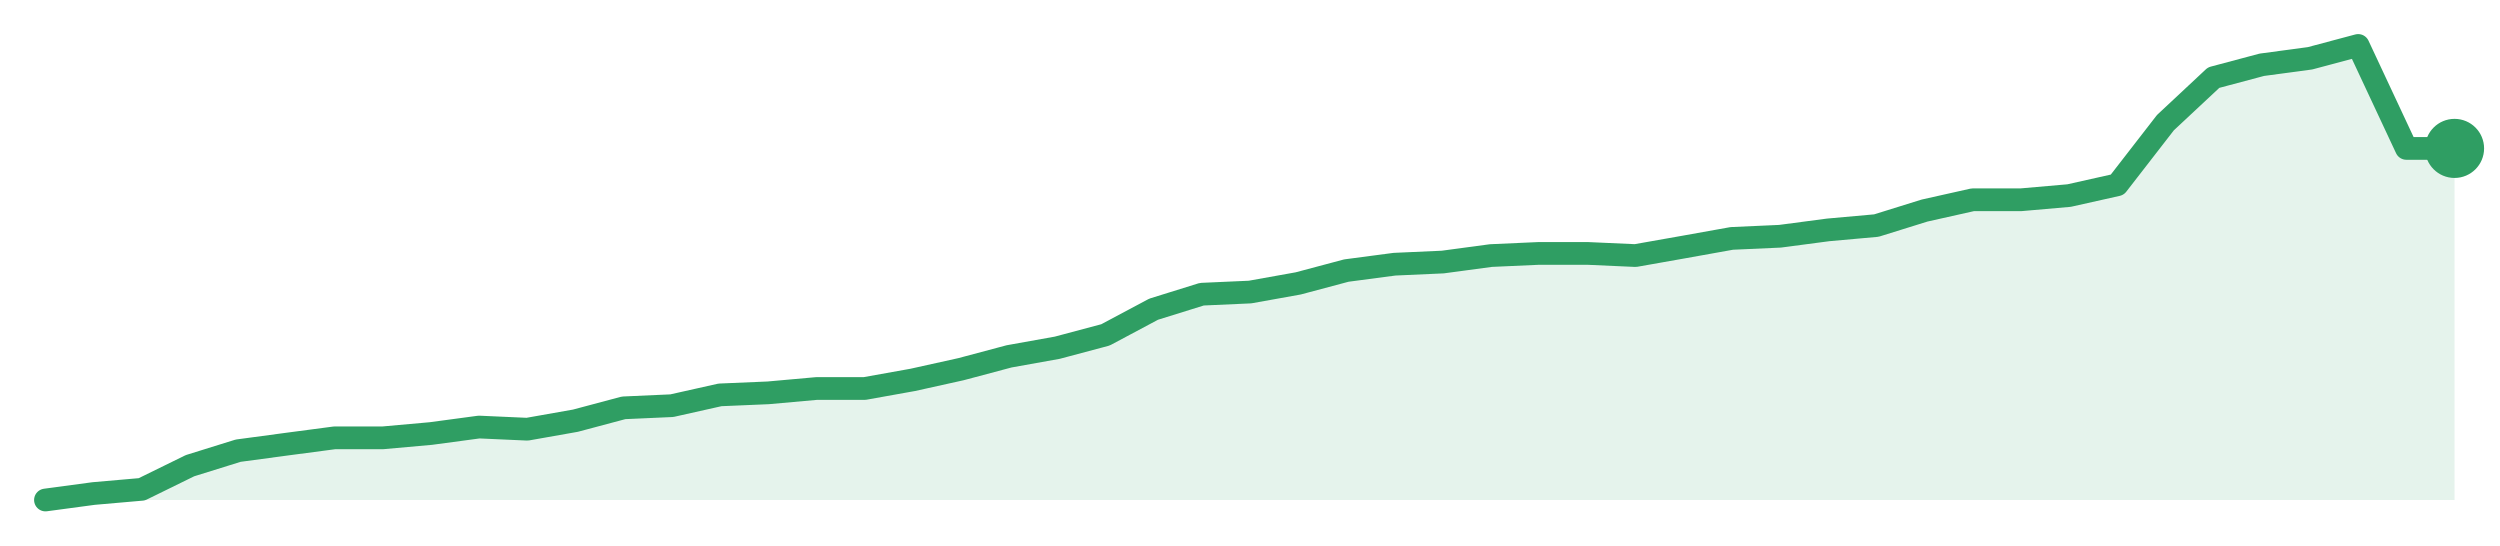
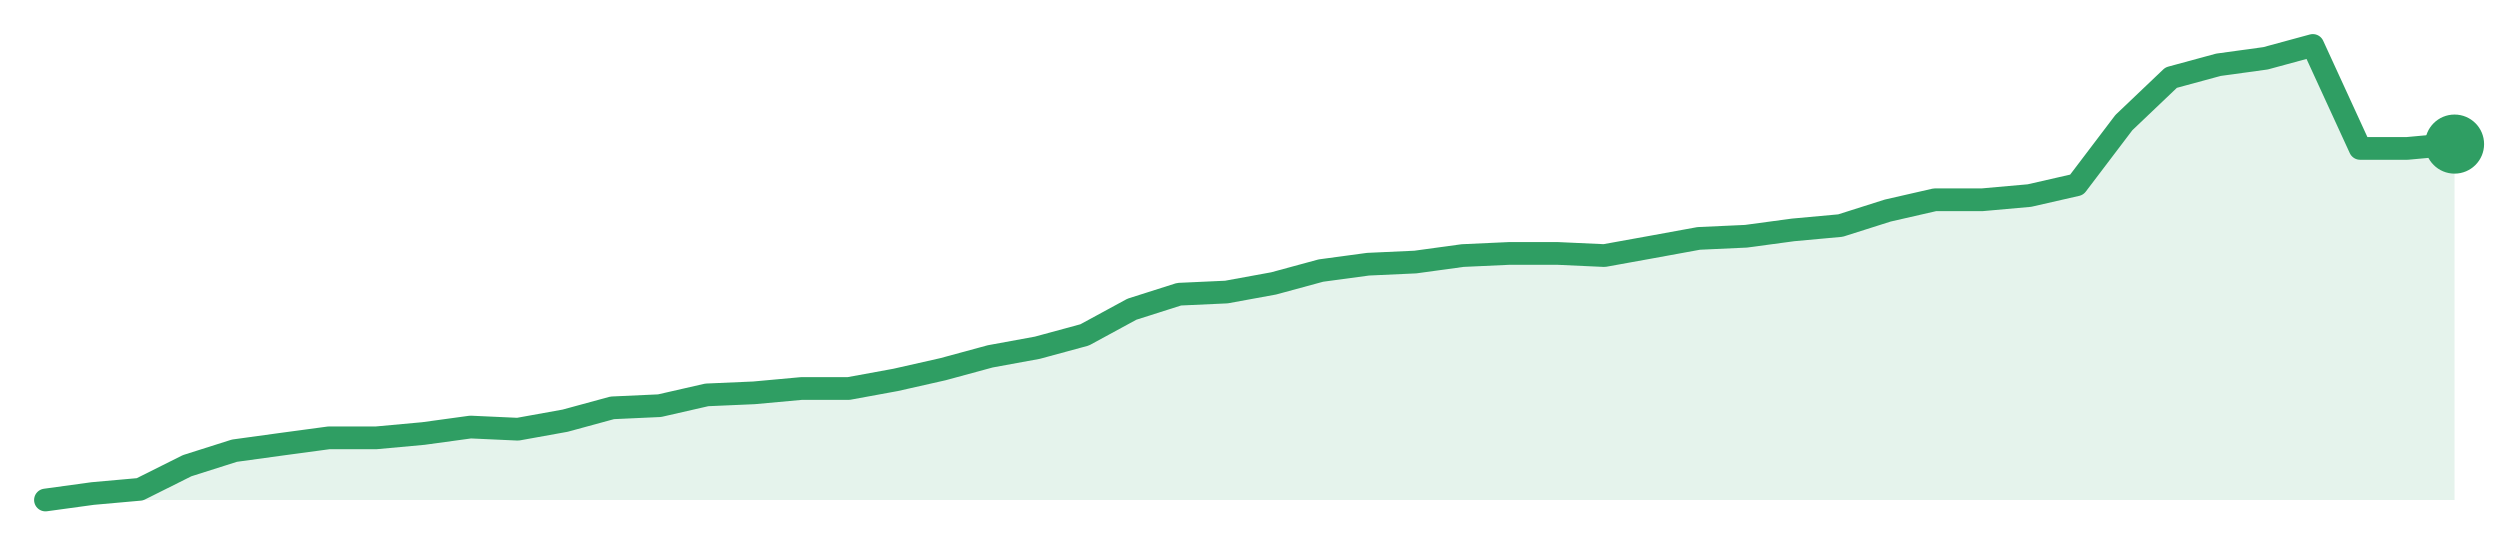
<svg xmlns="http://www.w3.org/2000/svg" width="220" height="48" viewBox="0 0 220 48" role="img" aria-label="trend">
-   <path d="M4.0,44.0 L4.0,44.0 L8.24,43.43 L12.48,43.06 L16.72,40.98 L20.96,39.66 L25.2,39.09 L29.44,38.53 L33.68,38.53 L37.92,38.15 L42.16,37.58 L46.4,37.77 L50.64,37.02 L54.88,35.89 L59.12,35.7 L63.36,34.75 L67.6,34.57 L71.84,34.19 L76.08,34.19 L80.32,33.43 L84.56,32.49 L88.8,31.36 L93.04,30.6 L97.28,29.47 L101.52,27.21 L105.76,25.89 L110.0,25.7 L114.24,24.94 L118.48,23.81 L122.72,23.25 L126.96,23.06 L131.2,22.49 L135.44,22.3 L139.68,22.3 L143.92,22.49 L148.16,21.74 L152.4,20.98 L156.64,20.79 L160.88,20.23 L165.12,19.85 L169.36,18.53 L173.6,17.58 L177.84,17.58 L182.08,17.21 L186.32,16.26 L190.56,10.79 L194.8,6.83 L199.04,5.7 L203.28,5.13 L207.52,4.0 L211.76,13.06 L216.0,13.06 L216.0,44.0 Z" fill="#2f9e631f" />
-   <path d="M4.0,44.0 L8.24,43.43 L12.48,43.06 L16.72,40.98 L20.96,39.66 L25.2,39.09 L29.44,38.53 L33.68,38.53 L37.92,38.15 L42.16,37.58 L46.4,37.77 L50.64,37.02 L54.88,35.89 L59.12,35.7 L63.36,34.75 L67.6,34.57 L71.84,34.19 L76.08,34.19 L80.32,33.43 L84.56,32.49 L88.8,31.36 L93.04,30.6 L97.28,29.47 L101.52,27.21 L105.76,25.89 L110.0,25.7 L114.24,24.94 L118.48,23.81 L122.72,23.25 L126.96,23.06 L131.2,22.49 L135.44,22.3 L139.68,22.3 L143.92,22.49 L148.16,21.74 L152.4,20.98 L156.64,20.79 L160.88,20.23 L165.12,19.85 L169.36,18.53 L173.6,17.58 L177.84,17.58 L182.08,17.21 L186.32,16.26 L190.56,10.79 L194.8,6.83 L199.04,5.7 L203.28,5.13 L207.52,4.0 L211.76,13.06 L216.0,13.06" fill="none" stroke="#2f9e63" stroke-width="2" stroke-linejoin="round" stroke-linecap="round" />
-   <circle cx="216.0" cy="13.06" r="2.6" fill="#2f9e63" />
+   <path d="M4.0,44.0 L4.0,44.0 L8.16,43.43 L12.31,43.06 L16.47,40.98 L20.63,39.66 L24.78,39.09 L28.94,38.53 L33.1,38.53 L37.25,38.15 L41.41,37.58 L45.57,37.77 L49.73,37.02 L53.88,35.89 L58.04,35.7 L62.2,34.75 L66.35,34.57 L70.51,34.19 L74.67,34.19 L78.82,33.43 L82.98,32.49 L87.14,31.36 L91.29,30.6 L95.45,29.47 L99.61,27.21 L103.76,25.89 L107.92,25.7 L112.08,24.94 L116.24,23.81 L120.39,23.25 L124.55,23.06 L128.71,22.49 L132.86,22.3 L137.02,22.3 L141.18,22.49 L145.33,21.74 L149.49,20.98 L153.65,20.79 L157.8,20.23 L161.96,19.85 L166.12,18.53 L170.27,17.58 L174.43,17.58 L178.59,17.21 L182.75,16.26 L186.9,10.79 L191.06,6.83 L195.22,5.7 L199.37,5.13 L203.53,4.0 L207.69,13.06 L211.84,13.06 L216.0,12.68 L216.0,44.0 Z" fill="#2f9e631f" />
+   <path d="M4.0,44.0 L8.16,43.43 L12.31,43.06 L16.47,40.98 L20.63,39.66 L24.78,39.09 L28.94,38.53 L33.1,38.53 L37.25,38.15 L41.41,37.58 L45.57,37.77 L49.73,37.02 L53.88,35.89 L58.04,35.7 L62.2,34.75 L66.35,34.57 L70.51,34.19 L74.67,34.19 L78.82,33.43 L82.98,32.49 L87.14,31.36 L91.29,30.6 L95.45,29.47 L99.61,27.21 L103.76,25.89 L107.92,25.7 L112.08,24.94 L116.24,23.81 L120.39,23.25 L124.55,23.06 L128.71,22.49 L132.86,22.3 L137.02,22.3 L141.18,22.49 L145.33,21.74 L149.49,20.98 L153.65,20.79 L157.8,20.23 L161.96,19.85 L166.12,18.53 L170.27,17.58 L174.43,17.58 L178.59,17.21 L182.75,16.26 L186.9,10.79 L191.06,6.83 L195.22,5.7 L199.37,5.13 L203.53,4.0 L207.69,13.06 L211.84,13.06 L216.0,12.68" fill="none" stroke="#2f9e63" stroke-width="2" stroke-linejoin="round" stroke-linecap="round" />
+   <circle cx="216.0" cy="12.68" r="2.6" fill="#2f9e63" />
</svg>
